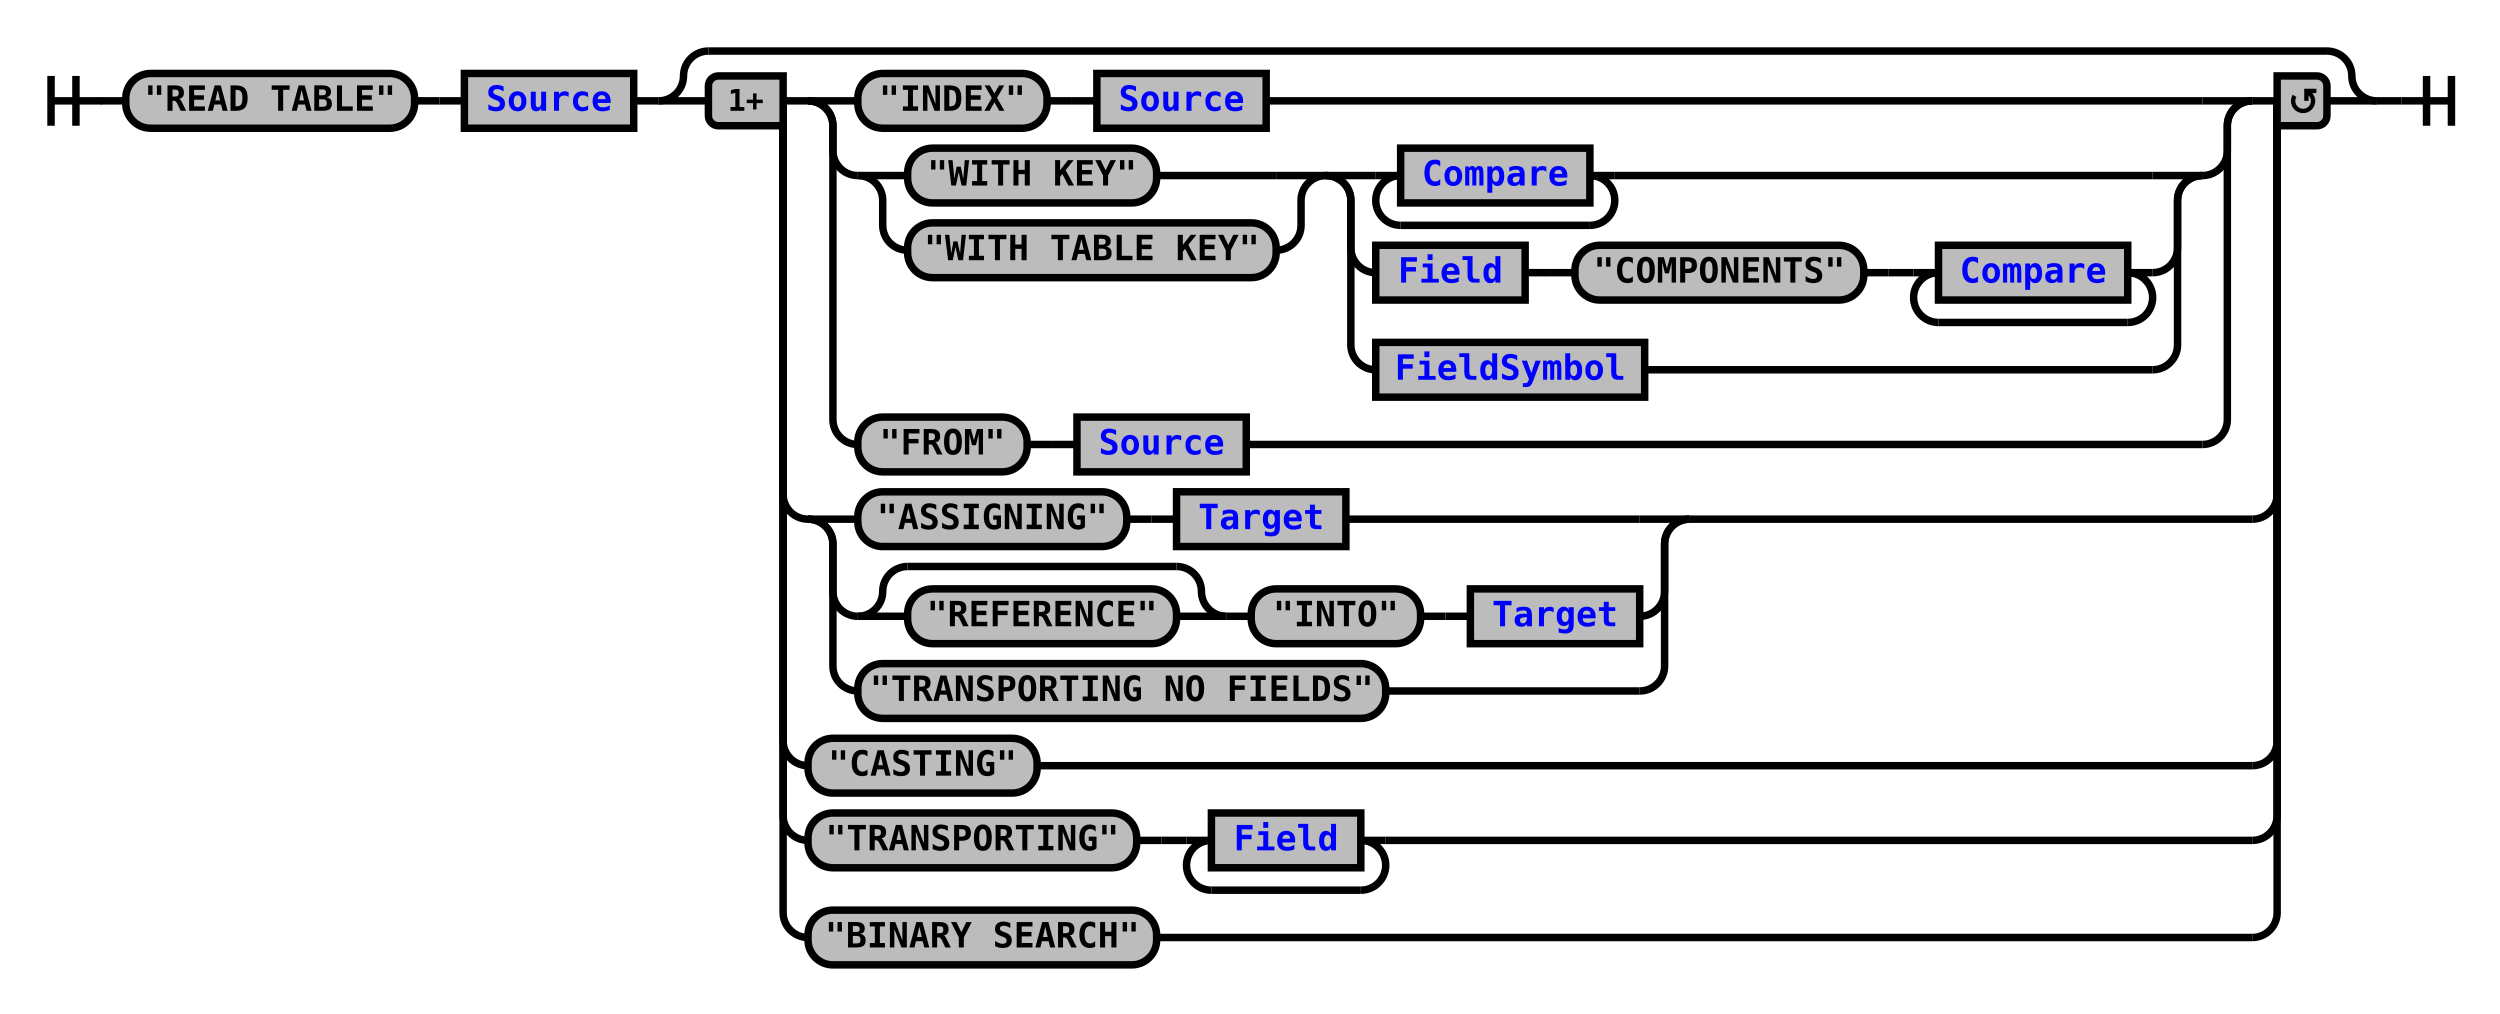
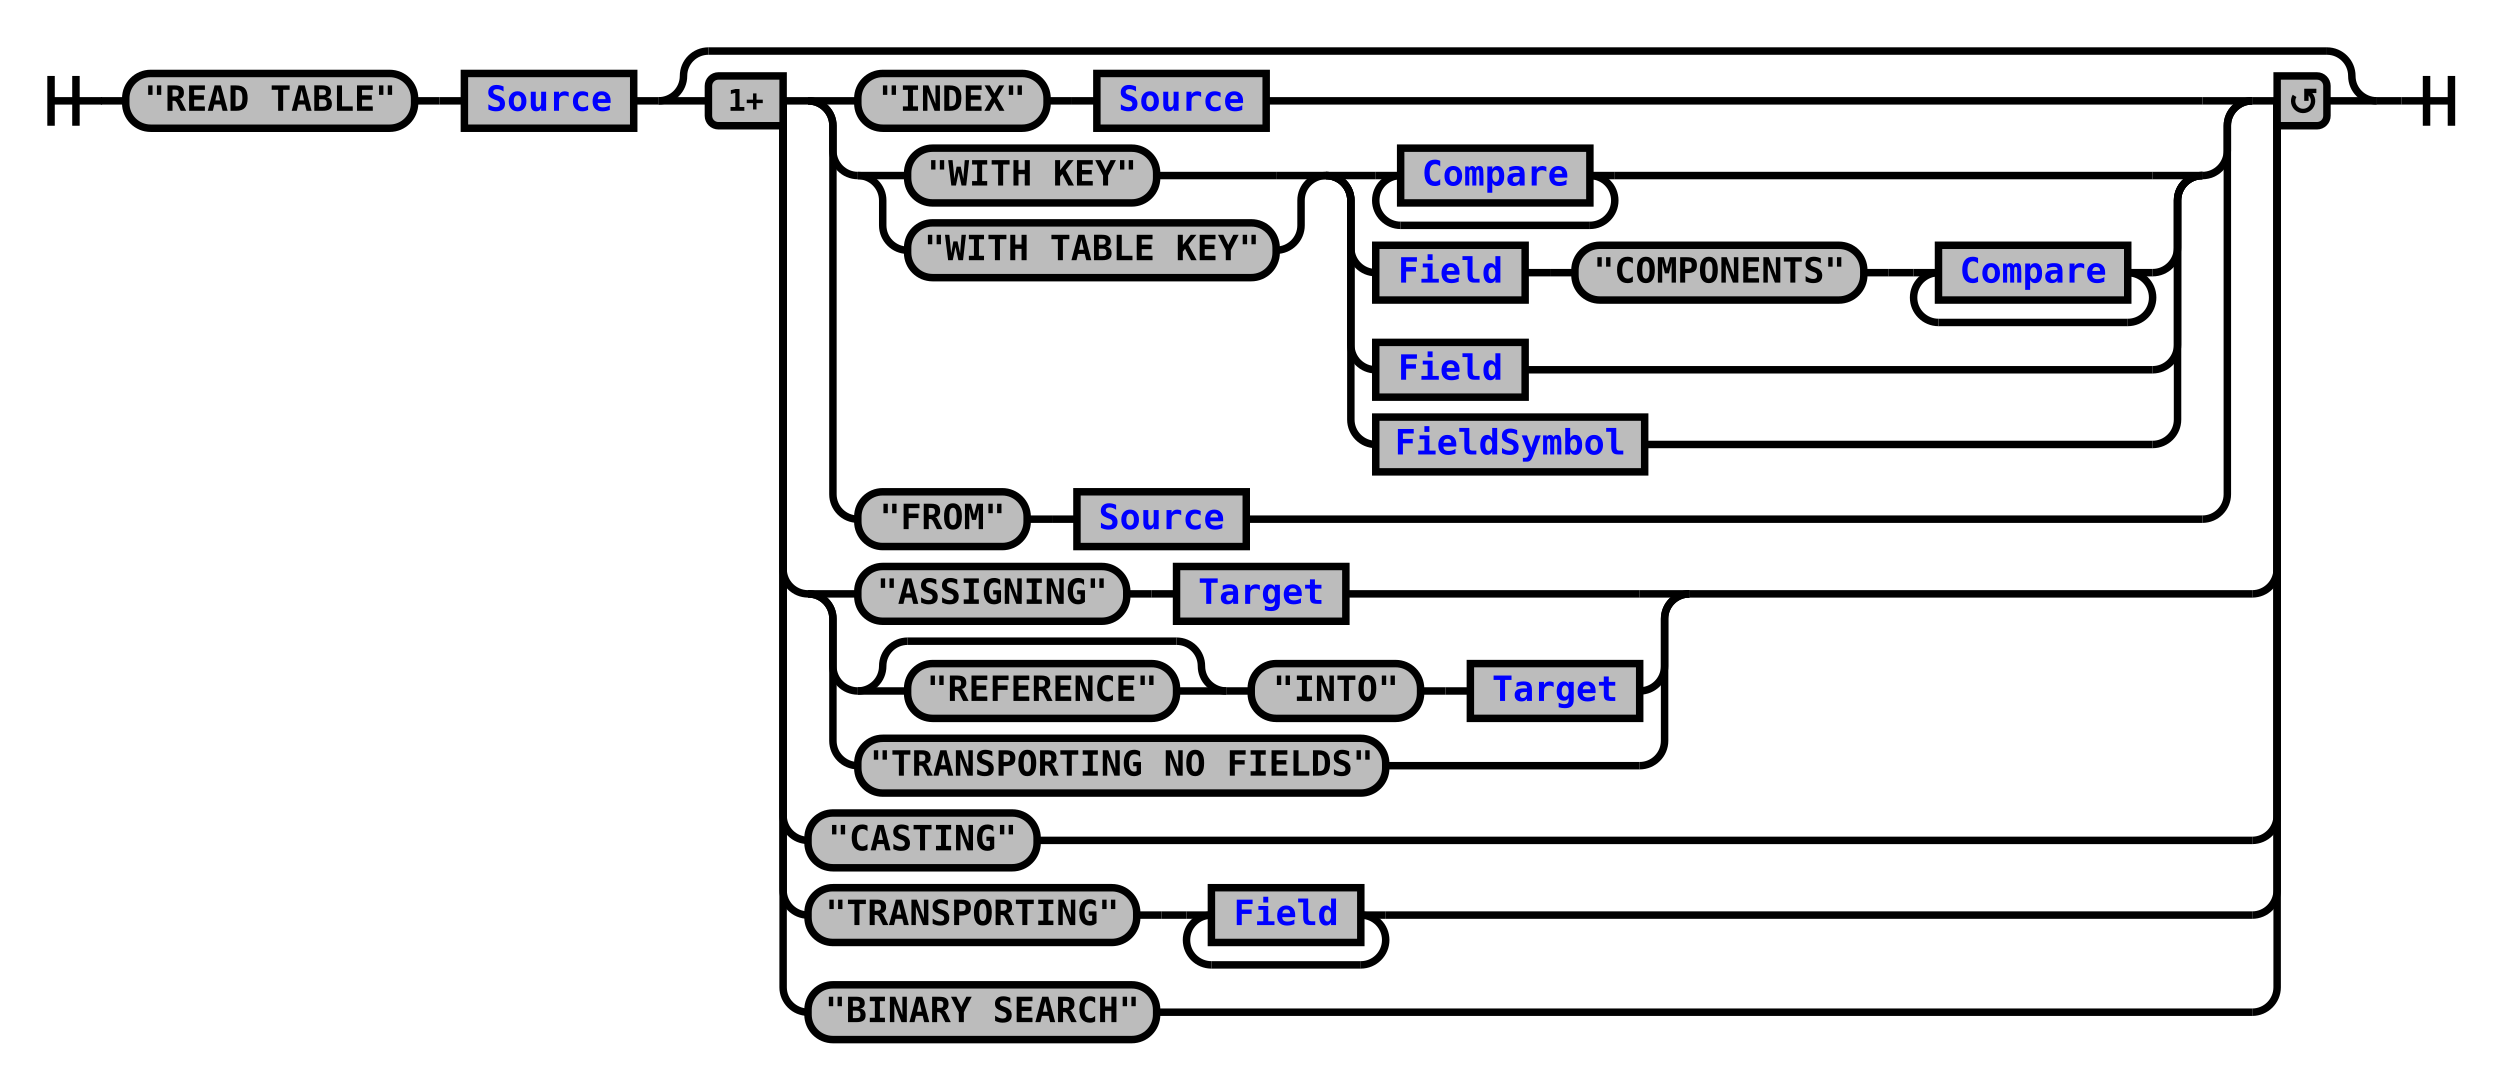
- <svg xmlns="http://www.w3.org/2000/svg" xmlns:xlink="http://www.w3.org/1999/xlink" class="railroad-diagram" width="1004" height="407" viewBox="0 0 1004 407">
+ <svg xmlns="http://www.w3.org/2000/svg" xmlns:xlink="http://www.w3.org/1999/xlink" class="railroad-diagram" width="1004" height="437" viewBox="0 0 1004 437">
  <defs>
    <style type="text/css">
path {
stroke-width: 3;
stroke: black;
fill: rgba(0,0,0,0);
}
text {
font: bold 14px monospace;
text-anchor: middle;
}
text.diagram-text {
font-size: 12px;
}
a {
fill: blue;
}
text.diagram-arrow {
font-size: 16px;
}
text.label {
text-anchor: start;
}
text.comment {
font: italic 12px monospace;
}
rect {
stroke-width: 3;
stroke: black;
fill: #BCBCBC;
}
path.diagram-text {
stroke-width: 3;
stroke: black;
fill: #BCBCBC;
cursor: help;
}
</style>
  </defs>
  <g transform="translate(.5 .5)">
    <path d="M 20 30 v 20 m 10 -20 v 20 m -10 -10 h 20.5" />
    <path d="M40 40h10" />
    <g>
      <path d="M50 40h0" />
      <path d="M954 40h0" />
      <g class="terminal">
        <path d="M50 40h0" />
        <path d="M166 40h0" />
        <rect x="50" y="29" width="116" height="22" rx="10" ry="10" />
        <text x="108" y="44">"READ TABLE"</text>
      </g>
      <path d="M166 40h10" />
      <path d="M176 40h10" />
      <g class="non-terminal">
        <path d="M186 40h0" />
        <path d="M254 40h0" />
        <rect x="186" y="29" width="68" height="22" />
        <a xlink:href="reuse_source.svg">
          <text x="220" y="44">Source</text>
        </a>
      </g>
      <path d="M254 40h10" />
      <g>
        <path d="M264 40h0" />
        <path d="M954 40h0" />
        <path d="M264 40a10 10 0 0 0 10 -10v0a10 10 0 0 1 10 -10" />
        <g>
          <path d="M284 20h650" />
        </g>
        <path d="M934 20a10 10 0 0 1 10 10v0a10 10 0 0 0 10 10" />
        <path d="M264 40h20" />
        <g>
          <path d="M284 40h0" />
          <path d="M934 40h0" />
          <path d="M314 40h10" />
          <g>
            <path d="M324 40h0" />
            <path d="M904 40h0" />
            <path d="M324 40h20" />
            <g>
              <path d="M344 40h0" />
              <path d="M508 40h376" />
              <g class="terminal">
                <path d="M344 40h0" />
                <path d="M420 40h0" />
                <rect x="344" y="29" width="76" height="22" rx="10" ry="10" />
                <text x="382" y="44">"INDEX"</text>
              </g>
              <path d="M420 40h10" />
              <path d="M430 40h10" />
              <g class="non-terminal">
                <path d="M440 40h0" />
                <path d="M508 40h0" />
                <rect x="440" y="29" width="68" height="22" />
                <a xlink:href="reuse_source.svg">
                  <text x="474" y="44">Source</text>
                </a>
              </g>
            </g>
            <path d="M884 40h20" />
            <path d="M324 40a10 10 0 0 1 10 10v10a10 10 0 0 0 10 10" />
            <g>
              <path d="M344 70h0" />
              <path d="M884 70h0" />
              <g>
                <path d="M344 70h0" />
                <path d="M532 70h0" />
                <path d="M344 70h20" />
                <g class="terminal">
                  <path d="M364 70h0" />
                  <path d="M464 70h48" />
                  <rect x="364" y="59" width="100" height="22" rx="10" ry="10" />
                  <text x="414" y="74">"WITH KEY"</text>
                </g>
                <path d="M512 70h20" />
                <path d="M344 70a10 10 0 0 1 10 10v10a10 10 0 0 0 10 10" />
                <g class="terminal">
                  <path d="M364 100h0" />
                  <path d="M512 100h0" />
                  <rect x="364" y="89" width="148" height="22" rx="10" ry="10" />
                  <text x="438" y="104">"WITH TABLE KEY"</text>
                </g>
                <path d="M512 100a10 10 0 0 0 10 -10v-10a10 10 0 0 1 10 -10" />
              </g>
              <g>
                <path d="M532 70h0" />
                <path d="M884 70h0" />
                <path d="M532 70h20" />
                <g>
                  <path d="M552 70h0" />
                  <path d="M648 70h216" />
                  <path d="M552 70h10" />
                  <g class="non-terminal">
                    <path d="M562 70h0" />
                    <path d="M638 70h0" />
                    <rect x="562" y="59" width="76" height="22" />
                    <a xlink:href="reuse_compare.svg">
                      <text x="600" y="74">Compare</text>
                    </a>
                  </g>
                  <path d="M638 70h10" />
                  <path d="M562 70a10 10 0 0 0 -10 10v0a10 10 0 0 0 10 10" />
                  <g>
                    <path d="M562 90h76" />
                  </g>
                  <path d="M638 90a10 10 0 0 0 10 -10v0a10 10 0 0 0 -10 -10" />
                </g>
                <path d="M864 70h20" />
                <path d="M532 70a10 10 0 0 1 10 10v19a10 10 0 0 0 10 10" />
                <g>
                  <path d="M552 109h0" />
                  <path d="M864 109h0" />
                  <g class="non-terminal">
                    <path d="M552 109h0" />
                    <path d="M612 109h0" />
                    <rect x="552" y="98" width="60" height="22" />
                    <a xlink:href="reuse_field.svg">
                      <text x="582" y="113">Field</text>
                    </a>
                  </g>
                  <path d="M612 109h10" />
                  <path d="M622 109h10" />
                  <g class="terminal">
                    <path d="M632 109h0" />
                    <path d="M748 109h0" />
                    <rect x="632" y="98" width="116" height="22" rx="10" ry="10" />
                    <text x="690" y="113">"COMPONENTS"</text>
                  </g>
                  <path d="M748 109h10" />
                  <path d="M758 109h10" />
                  <g>
                    <path d="M768 109h0" />
                    <path d="M864 109h0" />
                    <path d="M768 109h10" />
                    <g class="non-terminal">
                      <path d="M778 109h0" />
                      <path d="M854 109h0" />
                      <rect x="778" y="98" width="76" height="22" />
                      <a xlink:href="reuse_compare.svg">
                        <text x="816" y="113">Compare</text>
                      </a>
                    </g>
                    <path d="M854 109h10" />
                    <path d="M778 109a10 10 0 0 0 -10 10v0a10 10 0 0 0 10 10" />
                    <g>
                      <path d="M778 129h76" />
                    </g>
                    <path d="M854 129a10 10 0 0 0 10 -10v0a10 10 0 0 0 -10 -10" />
                  </g>
                </g>
                <path d="M864 109a10 10 0 0 0 10 -10v-19a10 10 0 0 1 10 -10" />
                <path d="M532 70a10 10 0 0 1 10 10v58a10 10 0 0 0 10 10" />
                <g class="non-terminal">
                  <path d="M552 148h0" />
-                   <path d="M660 148h204" />
-                   <rect x="552" y="137" width="108" height="22" />
+                   <path d="M612 148h252" />
+                   <rect x="552" y="137" width="60" height="22" />
+                   <a xlink:href="reuse_field.svg">
+                     <text x="582" y="152">Field</text>
+                   </a>
+                 </g>
+                 <path d="M864 148a10 10 0 0 0 10 -10v-58a10 10 0 0 1 10 -10" />
+                 <path d="M532 70a10 10 0 0 1 10 10v88a10 10 0 0 0 10 10" />
+                 <g class="non-terminal">
+                   <path d="M552 178h0" />
+                   <path d="M660 178h204" />
+                   <rect x="552" y="167" width="108" height="22" />
                  <a xlink:href="reuse_fieldsymbol.svg">
-                     <text x="606" y="152">FieldSymbol</text>
+                     <text x="606" y="182">FieldSymbol</text>
                  </a>
                </g>
-                 <path d="M864 148a10 10 0 0 0 10 -10v-58a10 10 0 0 1 10 -10" />
+                 <path d="M864 178a10 10 0 0 0 10 -10v-88a10 10 0 0 1 10 -10" />
              </g>
            </g>
            <path d="M884 70a10 10 0 0 0 10 -10v-10a10 10 0 0 1 10 -10" />
-             <path d="M324 40a10 10 0 0 1 10 10v118a10 10 0 0 0 10 10" />
-             <g>
-               <path d="M344 178h0" />
-               <path d="M500 178h384" />
-               <g class="terminal">
-                 <path d="M344 178h0" />
-                 <path d="M412 178h0" />
-                 <rect x="344" y="167" width="68" height="22" rx="10" ry="10" />
-                 <text x="378" y="182">"FROM"</text>
-               </g>
-               <path d="M412 178h10" />
-               <path d="M422 178h10" />
-               <g class="non-terminal">
-                 <path d="M432 178h0" />
-                 <path d="M500 178h0" />
-                 <rect x="432" y="167" width="68" height="22" />
-                 <a xlink:href="reuse_source.svg">
-                   <text x="466" y="182">Source</text>
-                 </a>
-               </g>
-             </g>
-             <path d="M884 178a10 10 0 0 0 10 -10v-118a10 10 0 0 1 10 -10" />
-           </g>
-           <path d="M904 40h10" />
-           <path d="M314 40v158a10 10 0 0 0 10 10" />
-           <g>
-             <path d="M324 208h0" />
-             <path d="M678 208h226" />
-             <path d="M324 208h20" />
+             <path d="M324 40a10 10 0 0 1 10 10v148a10 10 0 0 0 10 10" />
            <g>
              <path d="M344 208h0" />
-               <path d="M540 208h118" />
+               <path d="M500 208h384" />
              <g class="terminal">
                <path d="M344 208h0" />
-                 <path d="M452 208h0" />
-                 <rect x="344" y="197" width="108" height="22" rx="10" ry="10" />
-                 <text x="398" y="212">"ASSIGNING"</text>
-               </g>
-               <path d="M452 208h10" />
-               <path d="M462 208h10" />
-               <g class="non-terminal">
-                 <path d="M472 208h0" />
-                 <path d="M540 208h0" />
-                 <rect x="472" y="197" width="68" height="22" />
+                 <path d="M412 208h0" />
+                 <rect x="344" y="197" width="68" height="22" rx="10" ry="10" />
+                 <text x="378" y="212">"FROM"</text>
+               </g>
+               <path d="M412 208h10" />
+               <path d="M422 208h10" />
+               <g class="non-terminal">
+                 <path d="M432 208h0" />
+                 <path d="M500 208h0" />
+                 <rect x="432" y="197" width="68" height="22" />
+                 <a xlink:href="reuse_source.svg">
+                   <text x="466" y="212">Source</text>
+                 </a>
+               </g>
+             </g>
+             <path d="M884 208a10 10 0 0 0 10 -10v-148a10 10 0 0 1 10 -10" />
+           </g>
+           <path d="M904 40h10" />
+           <path d="M314 40v188a10 10 0 0 0 10 10" />
+           <g>
+             <path d="M324 238h0" />
+             <path d="M678 238h226" />
+             <path d="M324 238h20" />
+             <g>
+               <path d="M344 238h0" />
+               <path d="M540 238h118" />
+               <g class="terminal">
+                 <path d="M344 238h0" />
+                 <path d="M452 238h0" />
+                 <rect x="344" y="227" width="108" height="22" rx="10" ry="10" />
+                 <text x="398" y="242">"ASSIGNING"</text>
+               </g>
+               <path d="M452 238h10" />
+               <path d="M462 238h10" />
+               <g class="non-terminal">
+                 <path d="M472 238h0" />
+                 <path d="M540 238h0" />
+                 <rect x="472" y="227" width="68" height="22" />
                <a xlink:href="reuse_target.svg">
-                   <text x="506" y="212">Target</text>
-                 </a>
-               </g>
-             </g>
-             <path d="M658 208h20" />
-             <path d="M324 208a10 10 0 0 1 10 10v19a10 10 0 0 0 10 10" />
-             <g>
-               <path d="M344 247h0" />
-               <path d="M658 247h0" />
+                   <text x="506" y="242">Target</text>
+                 </a>
+               </g>
+             </g>
+             <path d="M658 238h20" />
+             <path d="M324 238a10 10 0 0 1 10 10v19a10 10 0 0 0 10 10" />
+             <g>
+               <path d="M344 277h0" />
+               <path d="M658 277h0" />
              <g>
-                 <path d="M344 247h0" />
-                 <path d="M492 247h0" />
-                 <path d="M344 247a10 10 0 0 0 10 -10v0a10 10 0 0 1 10 -10" />
+                 <path d="M344 277h0" />
+                 <path d="M492 277h0" />
+                 <path d="M344 277a10 10 0 0 0 10 -10v0a10 10 0 0 1 10 -10" />
                <g>
-                   <path d="M364 227h108" />
-                 </g>
-                 <path d="M472 227a10 10 0 0 1 10 10v0a10 10 0 0 0 10 10" />
-                 <path d="M344 247h20" />
+                   <path d="M364 257h108" />
+                 </g>
+                 <path d="M472 257a10 10 0 0 1 10 10v0a10 10 0 0 0 10 10" />
+                 <path d="M344 277h20" />
                <g class="terminal">
-                   <path d="M364 247h0" />
-                   <path d="M472 247h0" />
-                   <rect x="364" y="236" width="108" height="22" rx="10" ry="10" />
-                   <text x="418" y="251">"REFERENCE"</text>
-                 </g>
-                 <path d="M472 247h20" />
-               </g>
-               <path d="M492 247h10" />
+                   <path d="M364 277h0" />
+                   <path d="M472 277h0" />
+                   <rect x="364" y="266" width="108" height="22" rx="10" ry="10" />
+                   <text x="418" y="281">"REFERENCE"</text>
+                 </g>
+                 <path d="M472 277h20" />
+               </g>
+               <path d="M492 277h10" />
              <g class="terminal">
-                 <path d="M502 247h0" />
-                 <path d="M570 247h0" />
-                 <rect x="502" y="236" width="68" height="22" rx="10" ry="10" />
-                 <text x="536" y="251">"INTO"</text>
-               </g>
-               <path d="M570 247h10" />
-               <path d="M580 247h10" />
-               <g class="non-terminal">
-                 <path d="M590 247h0" />
-                 <path d="M658 247h0" />
-                 <rect x="590" y="236" width="68" height="22" />
+                 <path d="M502 277h0" />
+                 <path d="M570 277h0" />
+                 <rect x="502" y="266" width="68" height="22" rx="10" ry="10" />
+                 <text x="536" y="281">"INTO"</text>
+               </g>
+               <path d="M570 277h10" />
+               <path d="M580 277h10" />
+               <g class="non-terminal">
+                 <path d="M590 277h0" />
+                 <path d="M658 277h0" />
+                 <rect x="590" y="266" width="68" height="22" />
                <a xlink:href="reuse_target.svg">
-                   <text x="624" y="251">Target</text>
-                 </a>
-               </g>
-             </g>
-             <path d="M658 247a10 10 0 0 0 10 -10v-19a10 10 0 0 1 10 -10" />
-             <path d="M324 208a10 10 0 0 1 10 10v49a10 10 0 0 0 10 10" />
+                   <text x="624" y="281">Target</text>
+                 </a>
+               </g>
+             </g>
+             <path d="M658 277a10 10 0 0 0 10 -10v-19a10 10 0 0 1 10 -10" />
+             <path d="M324 238a10 10 0 0 1 10 10v49a10 10 0 0 0 10 10" />
            <g class="terminal">
-               <path d="M344 277h0" />
-               <path d="M556 277h102" />
-               <rect x="344" y="266" width="212" height="22" rx="10" ry="10" />
-               <text x="450" y="281">"TRANSPORTING NO FIELDS"</text>
-             </g>
-             <path d="M658 277a10 10 0 0 0 10 -10v-49a10 10 0 0 1 10 -10" />
-           </g>
-           <path d="M904 208a10 10 0 0 0 10 -10v-158" />
-           <path d="M314 40v257a10 10 0 0 0 10 10" />
+               <path d="M344 307h0" />
+               <path d="M556 307h102" />
+               <rect x="344" y="296" width="212" height="22" rx="10" ry="10" />
+               <text x="450" y="311">"TRANSPORTING NO FIELDS"</text>
+             </g>
+             <path d="M658 307a10 10 0 0 0 10 -10v-49a10 10 0 0 1 10 -10" />
+           </g>
+           <path d="M904 238a10 10 0 0 0 10 -10v-188" />
+           <path d="M314 40v287a10 10 0 0 0 10 10" />
          <g class="terminal">
-             <path d="M324 307h0" />
-             <path d="M416 307h488" />
-             <rect x="324" y="296" width="92" height="22" rx="10" ry="10" />
-             <text x="370" y="311">"CASTING"</text>
-           </g>
-           <path d="M904 307a10 10 0 0 0 10 -10v-257" />
-           <path d="M314 40v287a10 10 0 0 0 10 10" />
+             <path d="M324 337h0" />
+             <path d="M416 337h488" />
+             <rect x="324" y="326" width="92" height="22" rx="10" ry="10" />
+             <text x="370" y="341">"CASTING"</text>
+           </g>
+           <path d="M904 337a10 10 0 0 0 10 -10v-287" />
+           <path d="M314 40v317a10 10 0 0 0 10 10" />
          <g>
-             <path d="M324 337h0" />
-             <path d="M556 337h348" />
+             <path d="M324 367h0" />
+             <path d="M556 367h348" />
            <g class="terminal">
-               <path d="M324 337h0" />
-               <path d="M456 337h0" />
-               <rect x="324" y="326" width="132" height="22" rx="10" ry="10" />
-               <text x="390" y="341">"TRANSPORTING"</text>
-             </g>
-             <path d="M456 337h10" />
-             <path d="M466 337h10" />
-             <g>
-               <path d="M476 337h0" />
-               <path d="M556 337h0" />
-               <path d="M476 337h10" />
-               <g class="non-terminal">
-                 <path d="M486 337h0" />
-                 <path d="M546 337h0" />
-                 <rect x="486" y="326" width="60" height="22" />
+               <path d="M324 367h0" />
+               <path d="M456 367h0" />
+               <rect x="324" y="356" width="132" height="22" rx="10" ry="10" />
+               <text x="390" y="371">"TRANSPORTING"</text>
+             </g>
+             <path d="M456 367h10" />
+             <path d="M466 367h10" />
+             <g>
+               <path d="M476 367h0" />
+               <path d="M556 367h0" />
+               <path d="M476 367h10" />
+               <g class="non-terminal">
+                 <path d="M486 367h0" />
+                 <path d="M546 367h0" />
+                 <rect x="486" y="356" width="60" height="22" />
                <a xlink:href="reuse_field.svg">
-                   <text x="516" y="341">Field</text>
-                 </a>
-               </g>
-               <path d="M546 337h10" />
-               <path d="M486 337a10 10 0 0 0 -10 10v0a10 10 0 0 0 10 10" />
+                   <text x="516" y="371">Field</text>
+                 </a>
+               </g>
+               <path d="M546 367h10" />
+               <path d="M486 367a10 10 0 0 0 -10 10v0a10 10 0 0 0 10 10" />
              <g>
-                 <path d="M486 357h60" />
-               </g>
-               <path d="M546 357a10 10 0 0 0 10 -10v0a10 10 0 0 0 -10 -10" />
-             </g>
-           </g>
-           <path d="M904 337a10 10 0 0 0 10 -10v-287" />
-           <path d="M314 40v326a10 10 0 0 0 10 10" />
+                 <path d="M486 387h60" />
+               </g>
+               <path d="M546 387a10 10 0 0 0 10 -10v0a10 10 0 0 0 -10 -10" />
+             </g>
+           </g>
+           <path d="M904 367a10 10 0 0 0 10 -10v-317" />
+           <path d="M314 40v356a10 10 0 0 0 10 10" />
          <g class="terminal">
-             <path d="M324 376h0" />
-             <path d="M464 376h440" />
-             <rect x="324" y="365" width="140" height="22" rx="10" ry="10" />
-             <text x="394" y="380">"BINARY SEARCH"</text>
-           </g>
-           <path d="M904 376a10 10 0 0 0 10 -10v-326" />
+             <path d="M324 406h0" />
+             <path d="M464 406h440" />
+             <rect x="324" y="395" width="140" height="22" rx="10" ry="10" />
+             <text x="394" y="410">"BINARY SEARCH"</text>
+           </g>
+           <path d="M904 406a10 10 0 0 0 10 -10v-356" />
          <g class="diagram-text">
            <path d="M 314 30 h -26 a 4 4 0 0 0 -4 4 v 12 a 4 4 0 0 0 4 4 h 26 z" class="diagram-text" />
            <text x="299" y="44" class="diagram-text">1+</text>
            <path d="M 914 30 h 16 a 4 4 0 0 1 4 4 v 12 a 4 4 0 0 1 -4 4 h -16 z" class="diagram-text" />
            <path d="M 921 38 a 4 4 0 1 0 6 -1 m 2.75 -1 h -4 v 4 m 0 -3 h 2" style="stroke-width: 1.75" />
          </g>
        </g>
        <path d="M934 40h20" />
      </g>
    </g>
    <path d="M954 40h10" />
    <path d="M 964 40 h 20 m -10 -10 v 20 m 10 -20 v 20" />
  </g>
</svg>
